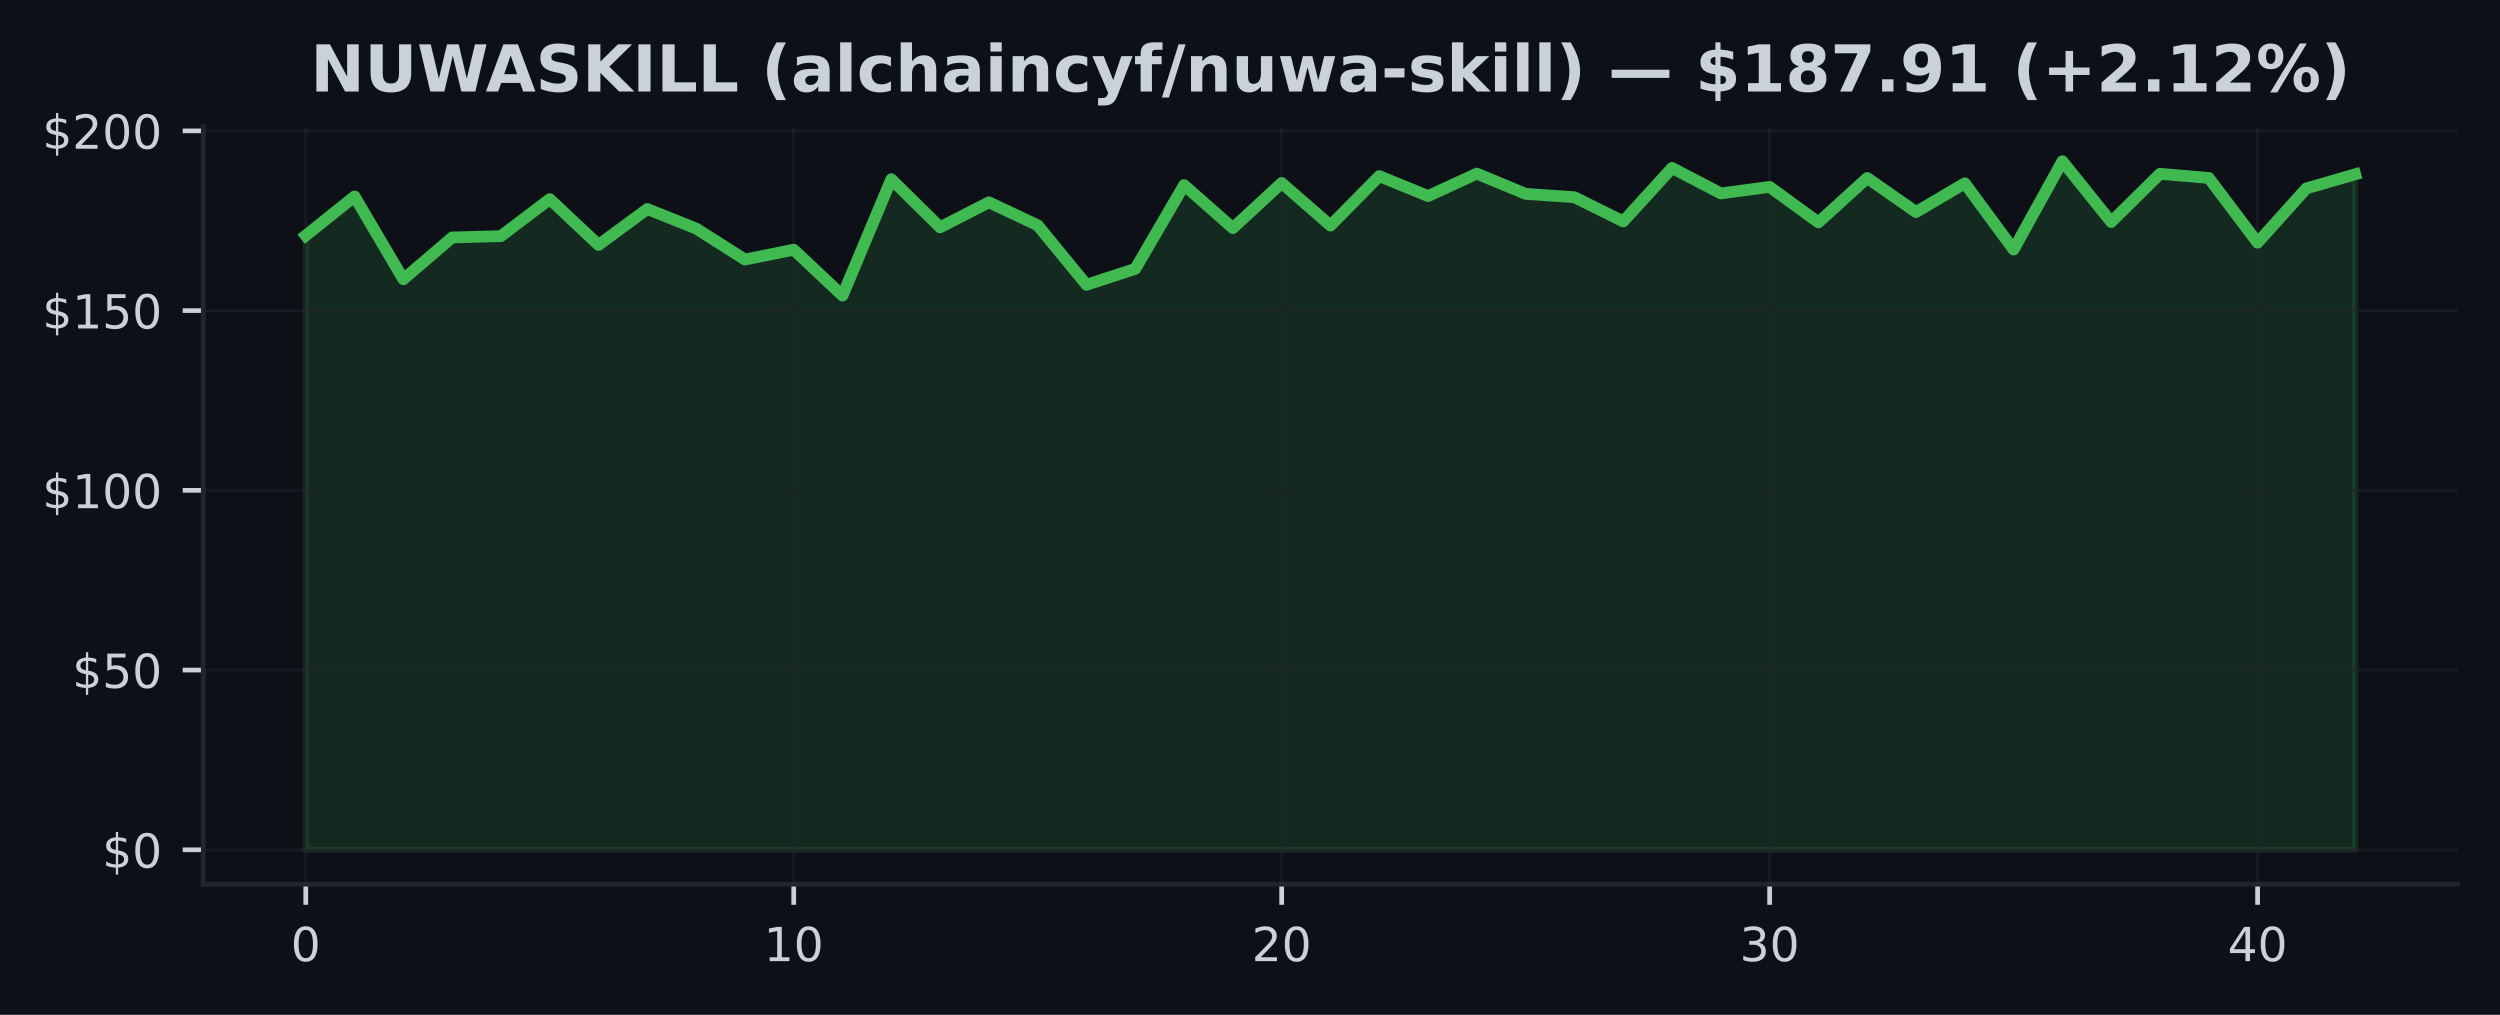
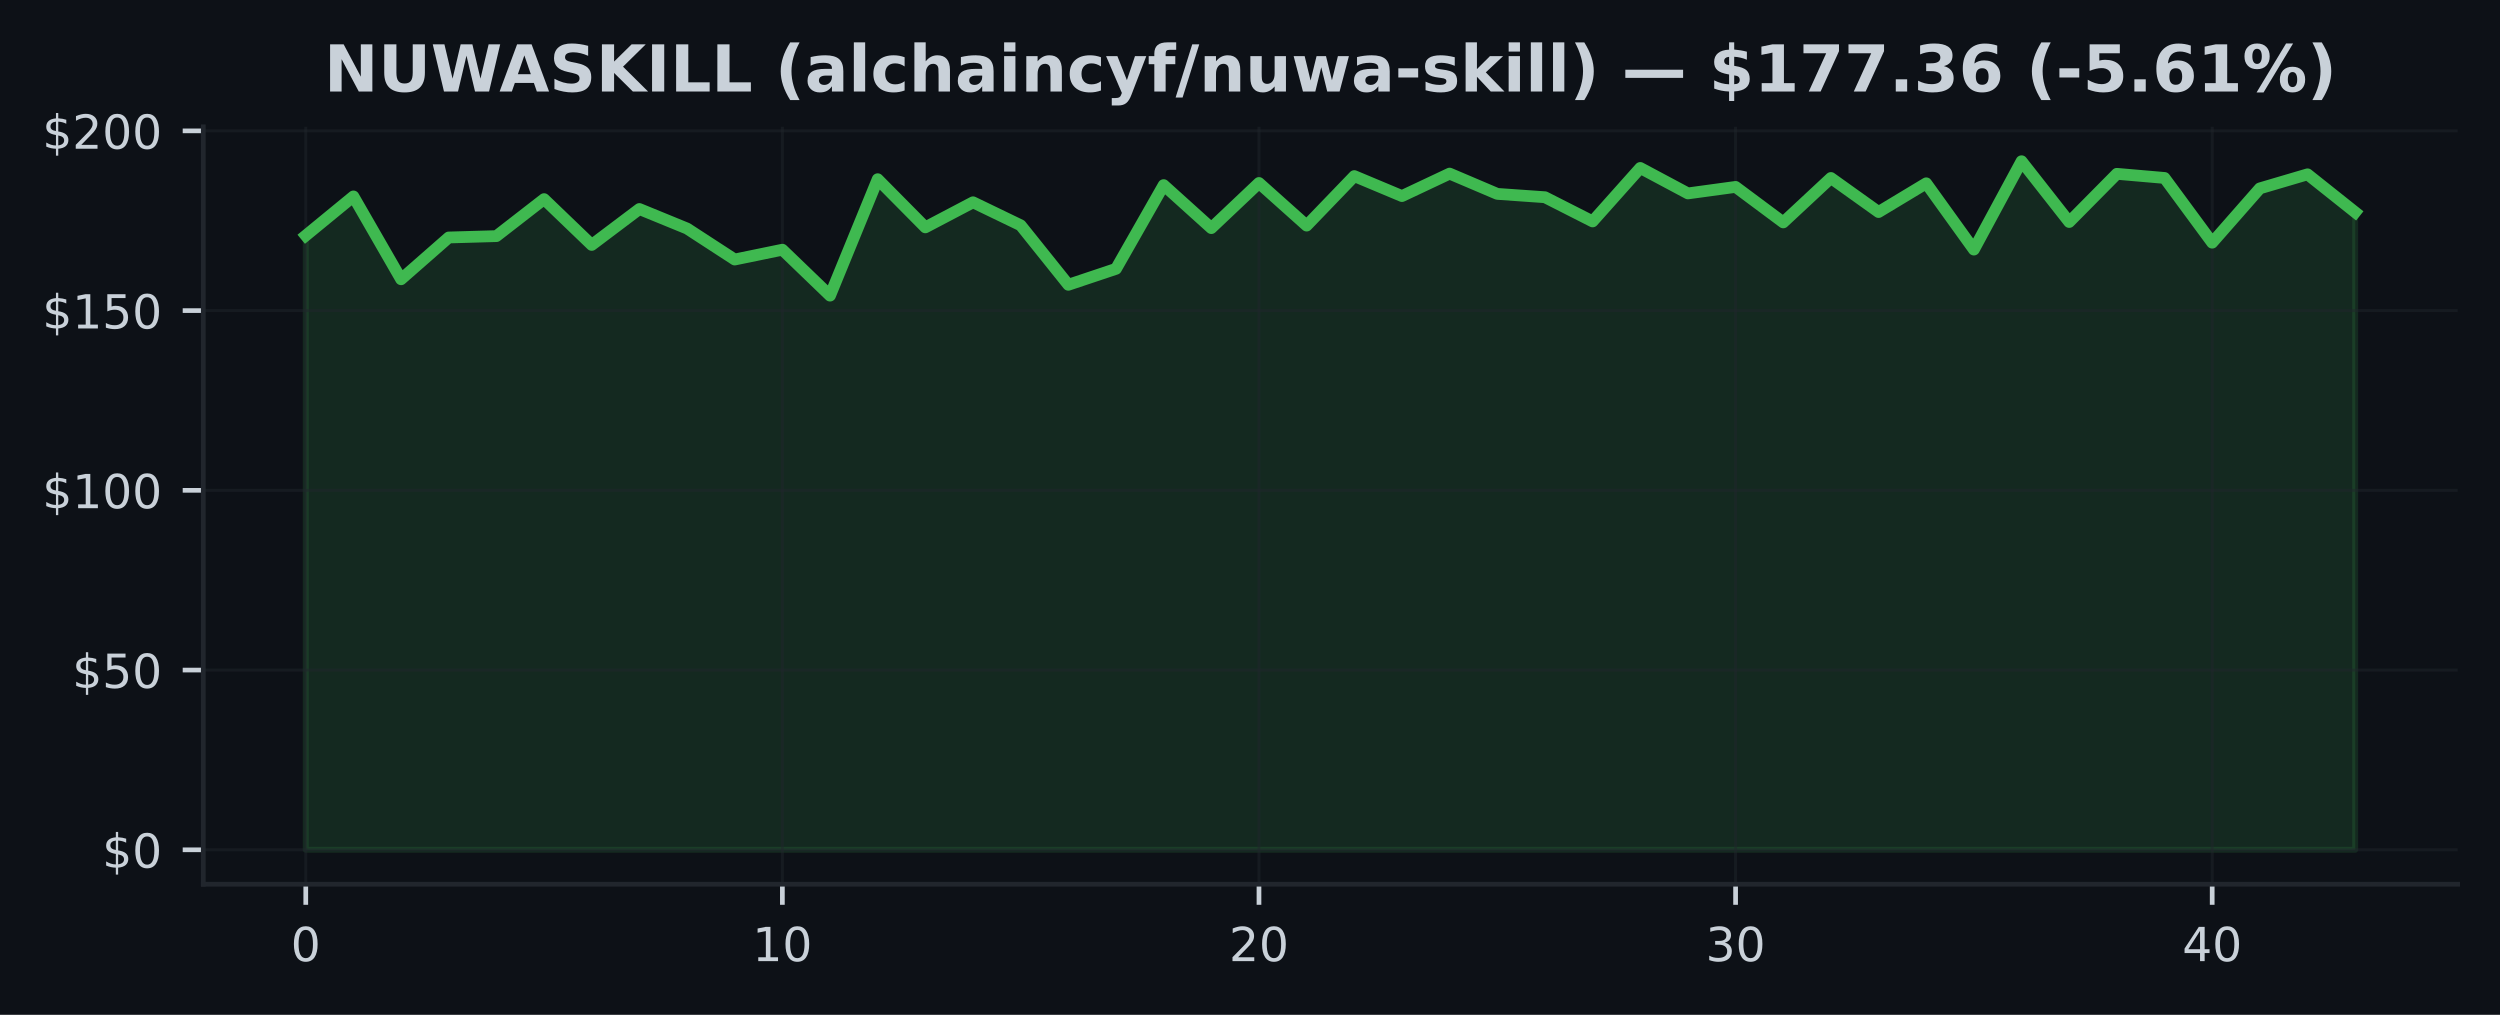
<svg xmlns="http://www.w3.org/2000/svg" xmlns:xlink="http://www.w3.org/1999/xlink" width="425pt" height="172.518pt" viewBox="0 0 425 172.518" version="1.1">
  <defs>
    <style type="text/css">*{stroke-linejoin: round; stroke-linecap: butt}</style>
  </defs>
  <g id="figure_1">
    <g id="patch_1">
      <path d="M 0 172.518  L 425 172.518  L 425 0  L 0 0  z " style="fill: #0d1117" />
    </g>
    <g id="axes_1">
      <g id="patch_2">
        <path d="M 34.56 150.318  L 417.8 150.318  L 417.8 21.558  L 34.56 21.558  z " style="fill: #0d1117" />
      </g>
      <g id="FillBetweenPolyCollection_1">
        <defs>
-           <path id="m8543fcd9c2" d="M 51.98 -28.053  L 51.98 -132.476  L 60.275 -139.125  L 68.57 -125.045  L 76.866 -132.146  L 85.161 -132.378  L 93.456 -138.666  L 101.751 -130.881  L 110.047 -136.986  L 118.342 -133.668  L 126.637 -128.4  L 134.932 -130.068  L 143.228 -122.265  L 151.523 -142.052  L 159.818 -133.869  L 168.113 -138.129  L 176.409 -134.218  L 184.704 -124.104  L 192.999 -126.817  L 201.294 -141.05  L 209.59 -133.741  L 217.885 -141.41  L 226.18 -134.169  L 234.475 -142.583  L 242.77 -139.186  L 251.066 -143.005  L 259.361 -139.559  L 267.656 -138.99  L 275.951 -134.878  L 284.247 -143.965  L 292.542 -139.638  L 300.837 -140.744  L 309.132 -134.713  L 317.428 -142.26  L 325.723 -136.473  L 334.018 -141.355  L 342.313 -130.093  L 350.609 -145.107  L 358.904 -134.78  L 367.199 -142.968  L 375.494 -142.266  L 383.79 -131.266  L 392.085 -140.494  L 400.38 -142.883  L 400.38 -28.053  L 400.38 -28.053  L 392.085 -28.053  L 383.79 -28.053  L 375.494 -28.053  L 367.199 -28.053  L 358.904 -28.053  L 350.609 -28.053  L 342.313 -28.053  L 334.018 -28.053  L 325.723 -28.053  L 317.428 -28.053  L 309.132 -28.053  L 300.837 -28.053  L 292.542 -28.053  L 284.247 -28.053  L 275.951 -28.053  L 267.656 -28.053  L 259.361 -28.053  L 251.066 -28.053  L 242.77 -28.053  L 234.475 -28.053  L 226.18 -28.053  L 217.885 -28.053  L 209.59 -28.053  L 201.294 -28.053  L 192.999 -28.053  L 184.704 -28.053  L 176.409 -28.053  L 168.113 -28.053  L 159.818 -28.053  L 151.523 -28.053  L 143.228 -28.053  L 134.932 -28.053  L 126.637 -28.053  L 118.342 -28.053  L 110.047 -28.053  L 101.751 -28.053  L 93.456 -28.053  L 85.161 -28.053  L 76.866 -28.053  L 68.57 -28.053  L 60.275 -28.053  L 51.98 -28.053  z " style="stroke: #3fb950; stroke-opacity: 0.15" />
+           <path id="m20dd3bb93b" d="M 51.98 -28.053  L 51.98 -132.476  L 60.082 -139.125  L 68.185 -125.045  L 76.287 -132.146  L 84.389 -132.378  L 92.492 -138.666  L 100.594 -130.881  L 108.696 -136.986  L 116.799 -133.668  L 124.901 -128.4  L 133.003 -130.068  L 141.106 -122.265  L 149.208 -142.052  L 157.31 -133.869  L 165.413 -138.129  L 173.515 -134.218  L 181.617 -124.104  L 189.72 -126.817  L 197.822 -141.05  L 205.924 -133.741  L 214.027 -141.41  L 222.129 -134.169  L 230.231 -142.583  L 238.333 -139.186  L 246.436 -143.005  L 254.538 -139.559  L 262.64 -138.99  L 270.743 -134.878  L 278.845 -143.965  L 286.947 -139.638  L 295.05 -140.744  L 303.152 -134.713  L 311.254 -142.26  L 319.357 -136.473  L 327.459 -141.355  L 335.561 -130.093  L 343.664 -145.107  L 351.766 -134.78  L 359.868 -142.968  L 367.971 -142.266  L 376.073 -131.266  L 384.175 -140.494  L 392.278 -142.883  L 400.38 -136.436  L 400.38 -28.053  L 400.38 -28.053  L 392.278 -28.053  L 384.175 -28.053  L 376.073 -28.053  L 367.971 -28.053  L 359.868 -28.053  L 351.766 -28.053  L 343.664 -28.053  L 335.561 -28.053  L 327.459 -28.053  L 319.357 -28.053  L 311.254 -28.053  L 303.152 -28.053  L 295.05 -28.053  L 286.947 -28.053  L 278.845 -28.053  L 270.743 -28.053  L 262.64 -28.053  L 254.538 -28.053  L 246.436 -28.053  L 238.333 -28.053  L 230.231 -28.053  L 222.129 -28.053  L 214.027 -28.053  L 205.924 -28.053  L 197.822 -28.053  L 189.72 -28.053  L 181.617 -28.053  L 173.515 -28.053  L 165.413 -28.053  L 157.31 -28.053  L 149.208 -28.053  L 141.106 -28.053  L 133.003 -28.053  L 124.901 -28.053  L 116.799 -28.053  L 108.696 -28.053  L 100.594 -28.053  L 92.492 -28.053  L 84.389 -28.053  L 76.287 -28.053  L 68.185 -28.053  L 60.082 -28.053  L 51.98 -28.053  z " style="stroke: #3fb950; stroke-opacity: 0.15" />
        </defs>
-         <g clip-path="url(#p8d3e8d9db5)">
-           <use xlink:href="#m8543fcd9c2" x="0" y="172.518" style="fill: #3fb950; fill-opacity: 0.15; stroke: #3fb950; stroke-opacity: 0.15" />
+         <g clip-path="url(#pcf03f8e7c1)">
+           <use xlink:href="#m20dd3bb93b" x="0" y="172.518" style="fill: #3fb950; fill-opacity: 0.15; stroke: #3fb950; stroke-opacity: 0.15" />
        </g>
      </g>
      <g id="matplotlib.axis_1">
        <g id="xtick_1">
          <g id="line2d_1">
-             <path d="M 51.98 150.318  L 51.98 21.558  " clip-path="url(#p8d3e8d9db5)" style="fill: none; stroke: #21262d; stroke-opacity: 0.5; stroke-width: 0.5; stroke-linecap: square" />
+             <path d="M 51.98 150.318  L 51.98 21.558  " clip-path="url(#pcf03f8e7c1)" style="fill: none; stroke: #21262d; stroke-opacity: 0.5; stroke-width: 0.5; stroke-linecap: square" />
          </g>
          <g id="line2d_2">
            <defs>
-               <path id="m1be63cc61b" d="M 0 0  L 0 3.5  " style="stroke: #c9d1d9; stroke-width: 0.8" />
+               <path id="m5104d973ba" d="M 0 0  L 0 3.5  " style="stroke: #c9d1d9; stroke-width: 0.8" />
            </defs>
            <g>
-               <use xlink:href="#m1be63cc61b" x="51.98" y="150.318" style="fill: #c9d1d9; stroke: #c9d1d9; stroke-width: 0.8" />
+               <use xlink:href="#m5104d973ba" x="51.98" y="150.318" style="fill: #c9d1d9; stroke: #c9d1d9; stroke-width: 0.8" />
            </g>
          </g>
          <g id="text_1">
            <g style="fill: #c9d1d9" transform="translate(49.435 163.3964) scale(0.08 -0.08)">
              <defs>
                <path id="DejaVuSans-13" d="M 2034 4250  Q 1547 4250 1301 3770  Q 1056 3291 1056 2328  Q 1056 1369 1301 889  Q 1547 409 2034 409  Q 2525 409 2770 889  Q 3016 1369 3016 2328  Q 3016 3291 2770 3770  Q 2525 4250 2034 4250  z M 2034 4750  Q 2819 4750 3233 4129  Q 3647 3509 3647 2328  Q 3647 1150 3233 529  Q 2819 -91 2034 -91  Q 1250 -91 836 529  Q 422 1150 422 2328  Q 422 3509 836 4129  Q 1250 4750 2034 4750  z " transform="scale(0.015625)" />
              </defs>
              <use xlink:href="#DejaVuSans-13" />
            </g>
          </g>
        </g>
        <g id="xtick_2">
          <g id="line2d_3">
-             <path d="M 134.932 150.318  L 134.932 21.558  " clip-path="url(#p8d3e8d9db5)" style="fill: none; stroke: #21262d; stroke-opacity: 0.5; stroke-width: 0.5; stroke-linecap: square" />
+             <path d="M 133.003 150.318  L 133.003 21.558  " clip-path="url(#pcf03f8e7c1)" style="fill: none; stroke: #21262d; stroke-opacity: 0.5; stroke-width: 0.5; stroke-linecap: square" />
          </g>
          <g id="line2d_4">
            <g>
-               <use xlink:href="#m1be63cc61b" x="134.932" y="150.318" style="fill: #c9d1d9; stroke: #c9d1d9; stroke-width: 0.8" />
+               <use xlink:href="#m5104d973ba" x="133.003" y="150.318" style="fill: #c9d1d9; stroke: #c9d1d9; stroke-width: 0.8" />
            </g>
          </g>
          <g id="text_2">
-             <g style="fill: #c9d1d9" transform="translate(129.8424 163.3964) scale(0.08 -0.08)">
+             <g style="fill: #c9d1d9" transform="translate(127.9133 163.3964) scale(0.08 -0.08)">
              <defs>
                <path id="DejaVuSans-14" d="M 794 531  L 1825 531  L 1825 4091  L 703 3866  L 703 4441  L 1819 4666  L 2450 4666  L 2450 531  L 3481 531  L 3481 0  L 794 0  L 794 531  z " transform="scale(0.015625)" />
              </defs>
              <use xlink:href="#DejaVuSans-14" />
              <use xlink:href="#DejaVuSans-13" transform="translate(63.625 0)" />
            </g>
          </g>
        </g>
        <g id="xtick_3">
          <g id="line2d_5">
-             <path d="M 217.885 150.318  L 217.885 21.558  " clip-path="url(#p8d3e8d9db5)" style="fill: none; stroke: #21262d; stroke-opacity: 0.5; stroke-width: 0.5; stroke-linecap: square" />
+             <path d="M 214.027 150.318  L 214.027 21.558  " clip-path="url(#pcf03f8e7c1)" style="fill: none; stroke: #21262d; stroke-opacity: 0.5; stroke-width: 0.5; stroke-linecap: square" />
          </g>
          <g id="line2d_6">
            <g>
-               <use xlink:href="#m1be63cc61b" x="217.885" y="150.318" style="fill: #c9d1d9; stroke: #c9d1d9; stroke-width: 0.8" />
+               <use xlink:href="#m5104d973ba" x="214.027" y="150.318" style="fill: #c9d1d9; stroke: #c9d1d9; stroke-width: 0.8" />
            </g>
          </g>
          <g id="text_3">
-             <g style="fill: #c9d1d9" transform="translate(212.7948 163.3964) scale(0.08 -0.08)">
+             <g style="fill: #c9d1d9" transform="translate(208.9365 163.3964) scale(0.08 -0.08)">
              <defs>
                <path id="DejaVuSans-15" d="M 1228 531  L 3431 531  L 3431 0  L 469 0  L 469 531  Q 828 903 1448 1529  Q 2069 2156 2228 2338  Q 2531 2678 2651 2914  Q 2772 3150 2772 3378  Q 2772 3750 2511 3984  Q 2250 4219 1831 4219  Q 1534 4219 1204 4116  Q 875 4013 500 3803  L 500 4441  Q 881 4594 1212 4672  Q 1544 4750 1819 4750  Q 2544 4750 2975 4387  Q 3406 4025 3406 3419  Q 3406 3131 3298 2873  Q 3191 2616 2906 2266  Q 2828 2175 2409 1742  Q 1991 1309 1228 531  z " transform="scale(0.015625)" />
              </defs>
              <use xlink:href="#DejaVuSans-15" />
              <use xlink:href="#DejaVuSans-13" transform="translate(63.625 0)" />
            </g>
          </g>
        </g>
        <g id="xtick_4">
          <g id="line2d_7">
-             <path d="M 300.837 150.318  L 300.837 21.558  " clip-path="url(#p8d3e8d9db5)" style="fill: none; stroke: #21262d; stroke-opacity: 0.5; stroke-width: 0.5; stroke-linecap: square" />
+             <path d="M 295.05 150.318  L 295.05 21.558  " clip-path="url(#pcf03f8e7c1)" style="fill: none; stroke: #21262d; stroke-opacity: 0.5; stroke-width: 0.5; stroke-linecap: square" />
          </g>
          <g id="line2d_8">
            <g>
-               <use xlink:href="#m1be63cc61b" x="300.837" y="150.318" style="fill: #c9d1d9; stroke: #c9d1d9; stroke-width: 0.8" />
+               <use xlink:href="#m5104d973ba" x="295.05" y="150.318" style="fill: #c9d1d9; stroke: #c9d1d9; stroke-width: 0.8" />
            </g>
          </g>
          <g id="text_4">
-             <g style="fill: #c9d1d9" transform="translate(295.7471 163.3964) scale(0.08 -0.08)">
+             <g style="fill: #c9d1d9" transform="translate(289.9598 163.3964) scale(0.08 -0.08)">
              <defs>
                <path id="DejaVuSans-16" d="M 2597 2516  Q 3050 2419 3304 2112  Q 3559 1806 3559 1356  Q 3559 666 3084 287  Q 2609 -91 1734 -91  Q 1441 -91 1130 -33  Q 819 25 488 141  L 488 750  Q 750 597 1062 519  Q 1375 441 1716 441  Q 2309 441 2620 675  Q 2931 909 2931 1356  Q 2931 1769 2642 2001  Q 2353 2234 1838 2234  L 1294 2234  L 1294 2753  L 1863 2753  Q 2328 2753 2575 2939  Q 2822 3125 2822 3475  Q 2822 3834 2567 4026  Q 2313 4219 1838 4219  Q 1578 4219 1281 4162  Q 984 4106 628 3988  L 628 4550  Q 988 4650 1302 4700  Q 1616 4750 1894 4750  Q 2613 4750 3031 4423  Q 3450 4097 3450 3541  Q 3450 3153 3228 2886  Q 3006 2619 2597 2516  z " transform="scale(0.015625)" />
              </defs>
              <use xlink:href="#DejaVuSans-16" />
              <use xlink:href="#DejaVuSans-13" transform="translate(63.625 0)" />
            </g>
          </g>
        </g>
        <g id="xtick_5">
          <g id="line2d_9">
-             <path d="M 383.79 150.318  L 383.79 21.558  " clip-path="url(#p8d3e8d9db5)" style="fill: none; stroke: #21262d; stroke-opacity: 0.5; stroke-width: 0.5; stroke-linecap: square" />
+             <path d="M 376.073 150.318  L 376.073 21.558  " clip-path="url(#pcf03f8e7c1)" style="fill: none; stroke: #21262d; stroke-opacity: 0.5; stroke-width: 0.5; stroke-linecap: square" />
          </g>
          <g id="line2d_10">
            <g>
-               <use xlink:href="#m1be63cc61b" x="383.79" y="150.318" style="fill: #c9d1d9; stroke: #c9d1d9; stroke-width: 0.8" />
+               <use xlink:href="#m5104d973ba" x="376.073" y="150.318" style="fill: #c9d1d9; stroke: #c9d1d9; stroke-width: 0.8" />
            </g>
          </g>
          <g id="text_5">
-             <g style="fill: #c9d1d9" transform="translate(378.6995 163.3964) scale(0.08 -0.08)">
+             <g style="fill: #c9d1d9" transform="translate(370.983 163.3964) scale(0.08 -0.08)">
              <defs>
                <path id="DejaVuSans-17" d="M 2419 4116  L 825 1625  L 2419 1625  L 2419 4116  z M 2253 4666  L 3047 4666  L 3047 1625  L 3713 1625  L 3713 1100  L 3047 1100  L 3047 0  L 2419 0  L 2419 1100  L 313 1100  L 313 1709  L 2253 4666  z " transform="scale(0.015625)" />
              </defs>
              <use xlink:href="#DejaVuSans-17" />
              <use xlink:href="#DejaVuSans-13" transform="translate(63.625 0)" />
            </g>
          </g>
        </g>
      </g>
      <g id="matplotlib.axis_2">
        <g id="ytick_1">
          <g id="line2d_11">
-             <path d="M 34.56 144.466  L 417.8 144.466  " clip-path="url(#p8d3e8d9db5)" style="fill: none; stroke: #21262d; stroke-opacity: 0.5; stroke-width: 0.5; stroke-linecap: square" />
+             <path d="M 34.56 144.466  L 417.8 144.466  " clip-path="url(#pcf03f8e7c1)" style="fill: none; stroke: #21262d; stroke-opacity: 0.5; stroke-width: 0.5; stroke-linecap: square" />
          </g>
          <g id="line2d_12">
            <defs>
-               <path id="me275bf2f33" d="M 0 0  L -3.5 0  " style="stroke: #c9d1d9; stroke-width: 0.8" />
+               <path id="m10c2077fd3" d="M 0 0  L -3.5 0  " style="stroke: #c9d1d9; stroke-width: 0.8" />
            </defs>
            <g>
-               <use xlink:href="#me275bf2f33" x="34.56" y="144.466" style="fill: #c9d1d9; stroke: #c9d1d9; stroke-width: 0.8" />
+               <use xlink:href="#m10c2077fd3" x="34.56" y="144.466" style="fill: #c9d1d9; stroke: #c9d1d9; stroke-width: 0.8" />
            </g>
          </g>
          <g id="text_6">
            <g style="fill: #c9d1d9" transform="translate(17.38 147.5049) scale(0.08 -0.08)">
              <defs>
                <path id="DejaVuSans-7" d="M 2163 -941  L 1850 -941  L 1847 0  Q 1519 6 1191 76  Q 863 147 531 288  L 531 850  Q 850 650 1176 548  Q 1503 447 1850 444  L 1850 1869  Q 1159 1981 845 2250  Q 531 2519 531 2988  Q 531 3497 872 3790  Q 1213 4084 1850 4128  L 1850 4863  L 2163 4863  L 2163 4138  Q 2453 4125 2725 4076  Q 2997 4028 3256 3944  L 3256 3397  Q 2997 3528 2723 3600  Q 2450 3672 2163 3684  L 2163 2350  Q 2872 2241 3206 1959  Q 3541 1678 3541 1191  Q 3541 663 3186 358  Q 2831 53 2163 6  L 2163 -941  z M 1850 2406  L 1850 3688  Q 1488 3647 1297 3481  Q 1106 3316 1106 3041  Q 1106 2772 1282 2622  Q 1459 2472 1850 2406  z M 2163 1806  L 2163 453  Q 2559 506 2761 678  Q 2963 850 2963 1131  Q 2963 1406 2770 1568  Q 2578 1731 2163 1806  z " transform="scale(0.015625)" />
              </defs>
              <use xlink:href="#DejaVuSans-7" />
              <use xlink:href="#DejaVuSans-13" transform="translate(63.625 0)" />
            </g>
          </g>
        </g>
        <g id="ytick_2">
          <g id="line2d_13">
-             <path d="M 34.56 113.911  L 417.8 113.911  " clip-path="url(#p8d3e8d9db5)" style="fill: none; stroke: #21262d; stroke-opacity: 0.5; stroke-width: 0.5; stroke-linecap: square" />
+             <path d="M 34.56 113.911  L 417.8 113.911  " clip-path="url(#pcf03f8e7c1)" style="fill: none; stroke: #21262d; stroke-opacity: 0.5; stroke-width: 0.5; stroke-linecap: square" />
          </g>
          <g id="line2d_14">
            <g>
-               <use xlink:href="#me275bf2f33" x="34.56" y="113.911" style="fill: #c9d1d9; stroke: #c9d1d9; stroke-width: 0.8" />
+               <use xlink:href="#m10c2077fd3" x="34.56" y="113.911" style="fill: #c9d1d9; stroke: #c9d1d9; stroke-width: 0.8" />
            </g>
          </g>
          <g id="text_7">
            <g style="fill: #c9d1d9" transform="translate(12.29 116.9504) scale(0.08 -0.08)">
              <defs>
                <path id="DejaVuSans-18" d="M 691 4666  L 3169 4666  L 3169 4134  L 1269 4134  L 1269 2991  Q 1406 3038 1543 3061  Q 1681 3084 1819 3084  Q 2600 3084 3056 2656  Q 3513 2228 3513 1497  Q 3513 744 3044 326  Q 2575 -91 1722 -91  Q 1428 -91 1123 -41  Q 819 9 494 109  L 494 744  Q 775 591 1075 516  Q 1375 441 1709 441  Q 2250 441 2565 725  Q 2881 1009 2881 1497  Q 2881 1984 2565 2268  Q 2250 2553 1709 2553  Q 1456 2553 1204 2497  Q 953 2441 691 2322  L 691 4666  z " transform="scale(0.015625)" />
              </defs>
              <use xlink:href="#DejaVuSans-7" />
              <use xlink:href="#DejaVuSans-18" transform="translate(63.625 0)" />
              <use xlink:href="#DejaVuSans-13" transform="translate(127.25 0)" />
            </g>
          </g>
        </g>
        <g id="ytick_3">
          <g id="line2d_15">
-             <path d="M 34.56 83.356  L 417.8 83.356  " clip-path="url(#p8d3e8d9db5)" style="fill: none; stroke: #21262d; stroke-opacity: 0.5; stroke-width: 0.5; stroke-linecap: square" />
+             <path d="M 34.56 83.356  L 417.8 83.356  " clip-path="url(#pcf03f8e7c1)" style="fill: none; stroke: #21262d; stroke-opacity: 0.5; stroke-width: 0.5; stroke-linecap: square" />
          </g>
          <g id="line2d_16">
            <g>
-               <use xlink:href="#me275bf2f33" x="34.56" y="83.356" style="fill: #c9d1d9; stroke: #c9d1d9; stroke-width: 0.8" />
+               <use xlink:href="#m10c2077fd3" x="34.56" y="83.356" style="fill: #c9d1d9; stroke: #c9d1d9; stroke-width: 0.8" />
            </g>
          </g>
          <g id="text_8">
            <g style="fill: #c9d1d9" transform="translate(7.2 86.3958) scale(0.08 -0.08)">
              <use xlink:href="#DejaVuSans-7" />
              <use xlink:href="#DejaVuSans-14" transform="translate(63.625 0)" />
              <use xlink:href="#DejaVuSans-13" transform="translate(127.25 0)" />
              <use xlink:href="#DejaVuSans-13" transform="translate(190.875 0)" />
            </g>
          </g>
        </g>
        <g id="ytick_4">
          <g id="line2d_17">
-             <path d="M 34.56 52.802  L 417.8 52.802  " clip-path="url(#p8d3e8d9db5)" style="fill: none; stroke: #21262d; stroke-opacity: 0.5; stroke-width: 0.5; stroke-linecap: square" />
+             <path d="M 34.56 52.802  L 417.8 52.802  " clip-path="url(#pcf03f8e7c1)" style="fill: none; stroke: #21262d; stroke-opacity: 0.5; stroke-width: 0.5; stroke-linecap: square" />
          </g>
          <g id="line2d_18">
            <g>
-               <use xlink:href="#me275bf2f33" x="34.56" y="52.802" style="fill: #c9d1d9; stroke: #c9d1d9; stroke-width: 0.8" />
+               <use xlink:href="#m10c2077fd3" x="34.56" y="52.802" style="fill: #c9d1d9; stroke: #c9d1d9; stroke-width: 0.8" />
            </g>
          </g>
          <g id="text_9">
            <g style="fill: #c9d1d9" transform="translate(7.2 55.84123) scale(0.08 -0.08)">
              <use xlink:href="#DejaVuSans-7" />
              <use xlink:href="#DejaVuSans-14" transform="translate(63.625 0)" />
              <use xlink:href="#DejaVuSans-18" transform="translate(127.25 0)" />
              <use xlink:href="#DejaVuSans-13" transform="translate(190.875 0)" />
            </g>
          </g>
        </g>
        <g id="ytick_5">
          <g id="line2d_19">
-             <path d="M 34.56 22.247  L 417.8 22.247  " clip-path="url(#p8d3e8d9db5)" style="fill: none; stroke: #21262d; stroke-opacity: 0.5; stroke-width: 0.5; stroke-linecap: square" />
+             <path d="M 34.56 22.247  L 417.8 22.247  " clip-path="url(#pcf03f8e7c1)" style="fill: none; stroke: #21262d; stroke-opacity: 0.5; stroke-width: 0.5; stroke-linecap: square" />
          </g>
          <g id="line2d_20">
            <g>
-               <use xlink:href="#me275bf2f33" x="34.56" y="22.247" style="fill: #c9d1d9; stroke: #c9d1d9; stroke-width: 0.8" />
+               <use xlink:href="#m10c2077fd3" x="34.56" y="22.247" style="fill: #c9d1d9; stroke: #c9d1d9; stroke-width: 0.8" />
            </g>
          </g>
          <g id="text_10">
            <g style="fill: #c9d1d9" transform="translate(7.2 25.28666) scale(0.08 -0.08)">
              <use xlink:href="#DejaVuSans-7" />
              <use xlink:href="#DejaVuSans-15" transform="translate(63.625 0)" />
              <use xlink:href="#DejaVuSans-13" transform="translate(127.25 0)" />
              <use xlink:href="#DejaVuSans-13" transform="translate(190.875 0)" />
            </g>
          </g>
        </g>
      </g>
      <g id="line2d_21">
-         <path d="M 51.98 40.042  L 60.275 33.394  L 68.57 47.473  L 76.866 40.372  L 85.161 40.14  L 93.456 33.852  L 101.751 41.637  L 110.047 35.532  L 118.342 38.851  L 126.637 44.118  L 134.932 42.45  L 143.228 50.254  L 151.523 30.466  L 159.818 38.649  L 168.113 34.39  L 176.409 38.301  L 184.704 48.414  L 192.999 45.701  L 201.294 31.469  L 209.59 38.777  L 217.885 31.108  L 226.18 38.35  L 234.475 29.935  L 242.77 33.332  L 251.066 29.513  L 259.361 32.96  L 267.656 33.528  L 275.951 37.641  L 284.247 28.554  L 292.542 32.88  L 300.837 31.774  L 309.132 37.806  L 317.428 30.259  L 325.723 36.046  L 334.018 31.163  L 342.313 42.426  L 350.609 27.411  L 358.904 37.738  L 367.199 29.55  L 375.494 30.253  L 383.79 41.252  L 392.085 32.025  L 400.38 29.635  " clip-path="url(#p8d3e8d9db5)" style="fill: none; stroke: #3fb950; stroke-width: 2; stroke-linecap: square" />
+         <path d="M 51.98 40.042  L 60.082 33.394  L 68.185 47.473  L 76.287 40.372  L 84.389 40.14  L 92.492 33.852  L 100.594 41.637  L 108.696 35.532  L 116.799 38.851  L 124.901 44.118  L 133.003 42.45  L 141.106 50.254  L 149.208 30.466  L 157.31 38.649  L 165.413 34.39  L 173.515 38.301  L 181.617 48.414  L 189.72 45.701  L 197.822 31.469  L 205.924 38.777  L 214.027 31.108  L 222.129 38.35  L 230.231 29.935  L 238.333 33.332  L 246.436 29.513  L 254.538 32.96  L 262.64 33.528  L 270.743 37.641  L 278.845 28.554  L 286.947 32.88  L 295.05 31.774  L 303.152 37.806  L 311.254 30.259  L 319.357 36.046  L 327.459 31.163  L 335.561 42.426  L 343.664 27.411  L 351.766 37.738  L 359.868 29.55  L 367.971 30.253  L 376.073 41.252  L 384.175 32.025  L 392.278 29.635  L 400.38 36.082  " clip-path="url(#pcf03f8e7c1)" style="fill: none; stroke: #3fb950; stroke-width: 2; stroke-linecap: square" />
      </g>
      <g id="patch_3">
        <path d="M 34.56 150.318  L 34.56 21.558  " style="fill: none; stroke: #21262d; stroke-width: 0.8; stroke-linejoin: miter; stroke-linecap: square" />
      </g>
      <g id="patch_4">
        <path d="M 34.56 150.318  L 417.8 150.318  " style="fill: none; stroke: #21262d; stroke-width: 0.8; stroke-linejoin: miter; stroke-linecap: square" />
      </g>
      <g id="text_11">
-         <g style="fill: #c9d1d9" transform="translate(52.77789 15.55828) scale(0.11 -0.11)">
+         <g style="fill: #c9d1d9" transform="translate(55.10422 15.55828) scale(0.11 -0.11)">
          <defs>
            <path id="DejaVuSans-Bold-31" d="M 588 4666  L 1931 4666  L 3628 1466  L 3628 4666  L 4769 4666  L 4769 0  L 3425 0  L 1728 3200  L 1728 0  L 588 0  L 588 4666  z " transform="scale(0.015625)" />
            <path id="DejaVuSans-Bold-38" d="M 588 4666  L 1791 4666  L 1791 1869  Q 1791 1291 1980 1042  Q 2169 794 2597 794  Q 3028 794 3217 1042  Q 3406 1291 3406 1869  L 3406 4666  L 4609 4666  L 4609 1869  Q 4609 878 4112 393  Q 3616 -91 2597 -91  Q 1581 -91 1084 393  Q 588 878 588 1869  L 588 4666  z " transform="scale(0.015625)" />
            <path id="DejaVuSans-Bold-3a" d="M 191 4666  L 1344 4666  L 2150 1275  L 2950 4666  L 4109 4666  L 4909 1275  L 5716 4666  L 6859 4666  L 5759 0  L 4372 0  L 3525 3547  L 2688 0  L 1300 0  L 191 4666  z " transform="scale(0.015625)" />
            <path id="DejaVuSans-Bold-24" d="M 3419 850  L 1538 850  L 1241 0  L 31 0  L 1759 4666  L 3194 4666  L 4922 0  L 3713 0  L 3419 850  z M 1838 1716  L 3116 1716  L 2478 3572  L 1838 1716  z " transform="scale(0.015625)" />
            <path id="DejaVuSans-Bold-36" d="M 3834 4519  L 3834 3531  Q 3450 3703 3084 3790  Q 2719 3878 2394 3878  Q 1963 3878 1756 3759  Q 1550 3641 1550 3391  Q 1550 3203 1689 3098  Q 1828 2994 2194 2919  L 2706 2816  Q 3484 2659 3812 2340  Q 4141 2022 4141 1434  Q 4141 663 3683 286  Q 3225 -91 2284 -91  Q 1841 -91 1394 -6  Q 947 78 500 244  L 500 1259  Q 947 1022 1364 901  Q 1781 781 2169 781  Q 2563 781 2772 912  Q 2981 1044 2981 1288  Q 2981 1506 2839 1625  Q 2697 1744 2272 1838  L 1806 1941  Q 1106 2091 782 2419  Q 459 2747 459 3303  Q 459 4000 909 4375  Q 1359 4750 2203 4750  Q 2588 4750 2994 4692  Q 3400 4634 3834 4519  z " transform="scale(0.015625)" />
            <path id="DejaVuSans-Bold-2e" d="M 588 4666  L 1791 4666  L 1791 2963  L 3525 4666  L 4922 4666  L 2675 2456  L 5153 0  L 3647 0  L 1791 1838  L 1791 0  L 588 0  L 588 4666  z " transform="scale(0.015625)" />
            <path id="DejaVuSans-Bold-2c" d="M 588 4666  L 1791 4666  L 1791 0  L 588 0  L 588 4666  z " transform="scale(0.015625)" />
            <path id="DejaVuSans-Bold-2f" d="M 588 4666  L 1791 4666  L 1791 909  L 3903 909  L 3903 0  L 588 0  L 588 4666  z " transform="scale(0.015625)" />
            <path id="DejaVuSans-Bold-3" transform="scale(0.015625)" />
            <path id="DejaVuSans-Bold-b" d="M 2413 -844  L 1484 -844  Q 1006 -72 778 623  Q 550 1319 550 2003  Q 550 2688 779 3389  Q 1009 4091 1484 4856  L 2413 4856  Q 2013 4116 1813 3408  Q 1613 2700 1613 2009  Q 1613 1319 1811 609  Q 2009 -100 2413 -844  z " transform="scale(0.015625)" />
            <path id="DejaVuSans-Bold-44" d="M 2106 1575  Q 1756 1575 1579 1456  Q 1403 1338 1403 1106  Q 1403 894 1545 773  Q 1688 653 1941 653  Q 2256 653 2472 879  Q 2688 1106 2688 1447  L 2688 1575  L 2106 1575  z M 3816 1997  L 3816 0  L 2688 0  L 2688 519  Q 2463 200 2181 54  Q 1900 -91 1497 -91  Q 953 -91 614 226  Q 275 544 275 1050  Q 275 1666 698 1953  Q 1122 2241 2028 2241  L 2688 2241  L 2688 2328  Q 2688 2594 2478 2717  Q 2269 2841 1825 2841  Q 1466 2841 1156 2769  Q 847 2697 581 2553  L 581 3406  Q 941 3494 1303 3539  Q 1666 3584 2028 3584  Q 2975 3584 3395 3211  Q 3816 2838 3816 1997  z " transform="scale(0.015625)" />
            <path id="DejaVuSans-Bold-4f" d="M 538 4863  L 1656 4863  L 1656 0  L 538 0  L 538 4863  z " transform="scale(0.015625)" />
            <path id="DejaVuSans-Bold-46" d="M 3366 3391  L 3366 2478  Q 3138 2634 2908 2709  Q 2678 2784 2431 2784  Q 1963 2784 1702 2511  Q 1441 2238 1441 1747  Q 1441 1256 1702 982  Q 1963 709 2431 709  Q 2694 709 2930 787  Q 3166 866 3366 1019  L 3366 103  Q 3103 6 2833 -42  Q 2563 -91 2291 -91  Q 1344 -91 809 395  Q 275 881 275 1747  Q 275 2613 809 3098  Q 1344 3584 2291 3584  Q 2566 3584 2833 3536  Q 3100 3488 3366 3391  z " transform="scale(0.015625)" />
            <path id="DejaVuSans-Bold-4b" d="M 4056 2131  L 4056 0  L 2931 0  L 2931 347  L 2931 1625  Q 2931 2084 2911 2256  Q 2891 2428 2841 2509  Q 2775 2619 2662 2680  Q 2550 2741 2406 2741  Q 2056 2741 1856 2470  Q 1656 2200 1656 1722  L 1656 0  L 538 0  L 538 4863  L 1656 4863  L 1656 2988  Q 1909 3294 2193 3439  Q 2478 3584 2822 3584  Q 3428 3584 3742 3212  Q 4056 2841 4056 2131  z " transform="scale(0.015625)" />
            <path id="DejaVuSans-Bold-4c" d="M 538 3500  L 1656 3500  L 1656 0  L 538 0  L 538 3500  z M 538 4863  L 1656 4863  L 1656 3950  L 538 3950  L 538 4863  z " transform="scale(0.015625)" />
            <path id="DejaVuSans-Bold-51" d="M 4056 2131  L 4056 0  L 2931 0  L 2931 347  L 2931 1631  Q 2931 2084 2911 2256  Q 2891 2428 2841 2509  Q 2775 2619 2662 2680  Q 2550 2741 2406 2741  Q 2056 2741 1856 2470  Q 1656 2200 1656 1722  L 1656 0  L 538 0  L 538 3500  L 1656 3500  L 1656 2988  Q 1909 3294 2193 3439  Q 2478 3584 2822 3584  Q 3428 3584 3742 3212  Q 4056 2841 4056 2131  z " transform="scale(0.015625)" />
            <path id="DejaVuSans-Bold-5c" d="M 78 3500  L 1197 3500  L 2138 1125  L 2938 3500  L 4056 3500  L 2584 -331  Q 2363 -916 2067 -1148  Q 1772 -1381 1288 -1381  L 641 -1381  L 641 -647  L 991 -647  Q 1275 -647 1404 -556  Q 1534 -466 1606 -231  L 1638 -134  L 78 3500  z " transform="scale(0.015625)" />
            <path id="DejaVuSans-Bold-49" d="M 2841 4863  L 2841 4128  L 2222 4128  Q 1984 4128 1890 4042  Q 1797 3956 1797 3744  L 1797 3500  L 2753 3500  L 2753 2700  L 1797 2700  L 1797 0  L 678 0  L 678 2700  L 122 2700  L 122 3500  L 678 3500  L 678 3744  Q 678 4316 997 4589  Q 1316 4863 1984 4863  L 2841 4863  z " transform="scale(0.015625)" />
            <path id="DejaVuSans-Bold-12" d="M 1644 4666  L 2338 4666  L 691 -594  L 0 -594  L 1644 4666  z " transform="scale(0.015625)" />
            <path id="DejaVuSans-Bold-58" d="M 500 1363  L 500 3500  L 1625 3500  L 1625 3150  Q 1625 2866 1622 2436  Q 1619 2006 1619 1863  Q 1619 1441 1641 1255  Q 1663 1069 1716 984  Q 1784 875 1895 815  Q 2006 756 2150 756  Q 2500 756 2700 1025  Q 2900 1294 2900 1772  L 2900 3500  L 4019 3500  L 4019 0  L 2900 0  L 2900 506  Q 2647 200 2364 54  Q 2081 -91 1741 -91  Q 1134 -91 817 281  Q 500 653 500 1363  z " transform="scale(0.015625)" />
            <path id="DejaVuSans-Bold-5a" d="M 225 3500  L 1313 3500  L 1900 1088  L 2491 3500  L 3425 3500  L 4013 1113  L 4603 3500  L 5691 3500  L 4769 0  L 3547 0  L 2956 2406  L 2369 0  L 1147 0  L 225 3500  z " transform="scale(0.015625)" />
            <path id="DejaVuSans-Bold-10" d="M 347 2297  L 2309 2297  L 2309 1388  L 347 1388  L 347 2297  z " transform="scale(0.015625)" />
            <path id="DejaVuSans-Bold-56" d="M 3272 3391  L 3272 2541  Q 2913 2691 2578 2766  Q 2244 2841 1947 2841  Q 1628 2841 1473 2761  Q 1319 2681 1319 2516  Q 1319 2381 1436 2309  Q 1553 2238 1856 2203  L 2053 2175  Q 2913 2066 3209 1816  Q 3506 1566 3506 1031  Q 3506 472 3093 190  Q 2681 -91 1863 -91  Q 1516 -91 1145 -36  Q 775 19 384 128  L 384 978  Q 719 816 1070 734  Q 1422 653 1784 653  Q 2113 653 2278 743  Q 2444 834 2444 1013  Q 2444 1163 2330 1236  Q 2216 1309 1875 1350  L 1678 1375  Q 931 1469 631 1722  Q 331 1975 331 2491  Q 331 3047 712 3315  Q 1094 3584 1881 3584  Q 2191 3584 2531 3537  Q 2872 3491 3272 3391  z " transform="scale(0.015625)" />
            <path id="DejaVuSans-Bold-4e" d="M 538 4863  L 1656 4863  L 1656 2216  L 2944 3500  L 4244 3500  L 2534 1894  L 4378 0  L 3022 0  L 1656 1459  L 1656 0  L 538 0  L 538 4863  z " transform="scale(0.015625)" />
            <path id="DejaVuSans-Bold-c" d="M 513 -844  Q 913 -100 1113 609  Q 1313 1319 1313 2009  Q 1313 2700 1113 3408  Q 913 4116 513 4856  L 1441 4856  Q 1916 4091 2145 3389  Q 2375 2688 2375 2003  Q 2375 1319 2147 623  Q 1919 -72 1441 -844  L 513 -844  z " transform="scale(0.015625)" />
            <path id="DejaVuSans-Bold-af6" d="M 344 2156  L 6056 2156  L 6056 1350  L 344 1350  L 344 2156  z " transform="scale(0.015625)" />
            <path id="DejaVuSans-Bold-7" d="M 2484 -941  L 1978 -941  L 1975 0  Q 1584 16 1218 87  Q 853 159 506 288  L 506 1106  Q 866 922 1233 823  Q 1600 725 1978 713  L 1978 1684  L 1875 1703  Q 1128 1834 814 2115  Q 500 2397 500 2925  Q 500 3484 883 3798  Q 1266 4113 1975 4141  L 1978 4863  L 2484 4863  L 2484 4153  Q 2797 4128 3109 4075  Q 3422 4022 3738 3938  L 3738 3144  Q 3425 3275 3112 3348  Q 2800 3422 2484 3438  L 2484 2541  L 2584 2522  Q 3378 2397 3698 2105  Q 4019 1813 4019 1241  Q 4019 666 3637 358  Q 3256 50 2484 6  L 2484 -941  z M 1978 2613  L 1978 3428  Q 1756 3416 1623 3308  Q 1491 3200 1491 3034  Q 1491 2850 1612 2745  Q 1734 2641 1978 2613  z M 2484 1594  L 2484 725  Q 2756 728 2892 831  Q 3028 934 3028 1141  Q 3028 1353 2903 1458  Q 2778 1563 2484 1594  z " transform="scale(0.015625)" />
            <path id="DejaVuSans-Bold-14" d="M 750 831  L 1813 831  L 1813 3847  L 722 3622  L 722 4441  L 1806 4666  L 2950 4666  L 2950 831  L 4013 831  L 4013 0  L 750 0  L 750 831  z " transform="scale(0.015625)" />
-             <path id="DejaVuSans-Bold-1b" d="M 2228 2088  Q 1891 2088 1709 1903  Q 1528 1719 1528 1375  Q 1528 1031 1709 848  Q 1891 666 2228 666  Q 2563 666 2741 848  Q 2919 1031 2919 1375  Q 2919 1722 2741 1905  Q 2563 2088 2228 2088  z M 1350 2484  Q 925 2613 709 2878  Q 494 3144 494 3541  Q 494 4131 934 4440  Q 1375 4750 2228 4750  Q 3075 4750 3515 4442  Q 3956 4134 3956 3541  Q 3956 3144 3739 2878  Q 3522 2613 3097 2484  Q 3572 2353 3814 2058  Q 4056 1763 4056 1313  Q 4056 619 3595 264  Q 3134 -91 2228 -91  Q 1319 -91 855 264  Q 391 619 391 1313  Q 391 1763 633 2058  Q 875 2353 1350 2484  z M 1631 3419  Q 1631 3141 1786 2991  Q 1941 2841 2228 2841  Q 2509 2841 2662 2991  Q 2816 3141 2816 3419  Q 2816 3697 2662 3845  Q 2509 3994 2228 3994  Q 1941 3994 1786 3844  Q 1631 3694 1631 3419  z " transform="scale(0.015625)" />
            <path id="DejaVuSans-Bold-1a" d="M 428 4666  L 3944 4666  L 3944 3988  L 2125 0  L 953 0  L 2675 3781  L 428 3781  L 428 4666  z " transform="scale(0.015625)" />
            <path id="DejaVuSans-Bold-11" d="M 653 1209  L 1778 1209  L 1778 0  L 653 0  L 653 1209  z " transform="scale(0.015625)" />
-             <path id="DejaVuSans-Bold-1c" d="M 641 103  L 641 966  Q 928 831 1190 764  Q 1453 697 1709 697  Q 2247 697 2547 995  Q 2847 1294 2900 1881  Q 2688 1725 2447 1647  Q 2206 1569 1925 1569  Q 1209 1569 770 1986  Q 331 2403 331 3084  Q 331 3838 820 4291  Q 1309 4744 2131 4744  Q 3044 4744 3544 4128  Q 4044 3513 4044 2388  Q 4044 1231 3459 570  Q 2875 -91 1856 -91  Q 1528 -91 1228 -42  Q 928 6 641 103  z M 2125 2350  Q 2441 2350 2600 2554  Q 2759 2759 2759 3169  Q 2759 3575 2600 3781  Q 2441 3988 2125 3988  Q 1809 3988 1650 3781  Q 1491 3575 1491 3169  Q 1491 2759 1650 2554  Q 1809 2350 2125 2350  z " transform="scale(0.015625)" />
-             <path id="DejaVuSans-Bold-e" d="M 3053 4013  L 3053 2375  L 4684 2375  L 4684 1638  L 3053 1638  L 3053 0  L 2309 0  L 2309 1638  L 678 1638  L 678 2375  L 2309 2375  L 2309 4013  L 3053 4013  z " transform="scale(0.015625)" />
-             <path id="DejaVuSans-Bold-15" d="M 1844 884  L 3897 884  L 3897 0  L 506 0  L 506 884  L 2209 2388  Q 2438 2594 2547 2791  Q 2656 2988 2656 3200  Q 2656 3528 2436 3728  Q 2216 3928 1850 3928  Q 1569 3928 1234 3808  Q 900 3688 519 3450  L 519 4475  Q 925 4609 1322 4679  Q 1719 4750 2100 4750  Q 2938 4750 3402 4381  Q 3866 4013 3866 3353  Q 3866 2972 3669 2642  Q 3472 2313 2841 1759  L 1844 884  z " transform="scale(0.015625)" />
+             <path id="DejaVuSans-Bold-16" d="M 2981 2516  Q 3453 2394 3698 2092  Q 3944 1791 3944 1325  Q 3944 631 3412 270  Q 2881 -91 1863 -91  Q 1503 -91 1142 -33  Q 781 25 428 141  L 428 1069  Q 766 900 1098 814  Q 1431 728 1753 728  Q 2231 728 2486 893  Q 2741 1059 2741 1369  Q 2741 1688 2480 1852  Q 2219 2016 1709 2016  L 1228 2016  L 1228 2791  L 1734 2791  Q 2188 2791 2409 2933  Q 2631 3075 2631 3366  Q 2631 3634 2415 3781  Q 2200 3928 1806 3928  Q 1516 3928 1219 3862  Q 922 3797 628 3669  L 628 4550  Q 984 4650 1334 4700  Q 1684 4750 2022 4750  Q 2931 4750 3382 4451  Q 3834 4153 3834 3553  Q 3834 3144 3618 2883  Q 3403 2622 2981 2516  z " transform="scale(0.015625)" />
+             <path id="DejaVuSans-Bold-19" d="M 2316 2303  Q 2000 2303 1842 2098  Q 1684 1894 1684 1484  Q 1684 1075 1842 870  Q 2000 666 2316 666  Q 2634 666 2792 870  Q 2950 1075 2950 1484  Q 2950 1894 2792 2098  Q 2634 2303 2316 2303  z M 3803 4544  L 3803 3681  Q 3506 3822 3243 3889  Q 2981 3956 2731 3956  Q 2194 3956 1894 3657  Q 1594 3359 1544 2772  Q 1750 2925 1990 3001  Q 2231 3078 2516 3078  Q 3231 3078 3670 2659  Q 4109 2241 4109 1563  Q 4109 813 3618 361  Q 3128 -91 2303 -91  Q 1394 -91 895 523  Q 397 1138 397 2266  Q 397 3422 980 4083  Q 1563 4744 2578 4744  Q 2900 4744 3203 4694  Q 3506 4644 3803 4544  z " transform="scale(0.015625)" />
+             <path id="DejaVuSans-Bold-18" d="M 678 4666  L 3669 4666  L 3669 3781  L 1638 3781  L 1638 3059  Q 1775 3097 1914 3117  Q 2053 3138 2203 3138  Q 3056 3138 3531 2711  Q 4006 2284 4006 1522  Q 4006 766 3489 337  Q 2972 -91 2053 -91  Q 1656 -91 1267 -14  Q 878 63 494 219  L 494 1166  Q 875 947 1217 837  Q 1559 728 1863 728  Q 2300 728 2551 942  Q 2803 1156 2803 1522  Q 2803 1891 2551 2103  Q 2300 2316 1863 2316  Q 1603 2316 1309 2248  Q 1016 2181 678 2041  L 678 4666  z " transform="scale(0.015625)" />
            <path id="DejaVuSans-Bold-8" d="M 4959 1925  Q 4738 1925 4616 1733  Q 4494 1541 4494 1184  Q 4494 825 4614 633  Q 4734 441 4959 441  Q 5184 441 5303 633  Q 5422 825 5422 1184  Q 5422 1541 5301 1733  Q 5181 1925 4959 1925  z M 4959 2450  Q 5541 2450 5875 2112  Q 6209 1775 6209 1184  Q 6209 594 5875 251  Q 5541 -91 4959 -91  Q 4378 -91 4042 251  Q 3706 594 3706 1184  Q 3706 1772 4042 2111  Q 4378 2450 4959 2450  z M 2094 -91  L 1403 -91  L 4319 4750  L 5013 4750  L 2094 -91  z M 1453 4750  Q 2034 4750 2367 4411  Q 2700 4072 2700 3481  Q 2700 2891 2367 2550  Q 2034 2209 1453 2209  Q 872 2209 539 2550  Q 206 2891 206 3481  Q 206 4072 539 4411  Q 872 4750 1453 4750  z M 1453 4225  Q 1228 4225 1106 4031  Q 984 3838 984 3481  Q 984 3122 1106 2926  Q 1228 2731 1453 2731  Q 1678 2731 1798 2926  Q 1919 3122 1919 3481  Q 1919 3838 1797 4031  Q 1675 4225 1453 4225  z " transform="scale(0.015625)" />
          </defs>
          <use xlink:href="#DejaVuSans-Bold-31" />
          <use xlink:href="#DejaVuSans-Bold-38" transform="translate(83.6875 0)" />
          <use xlink:href="#DejaVuSans-Bold-3a" transform="translate(164.8906 0)" />
          <use xlink:href="#DejaVuSans-Bold-24" transform="translate(270.7031 0)" />
          <use xlink:href="#DejaVuSans-Bold-36" transform="translate(348.0938 0)" />
          <use xlink:href="#DejaVuSans-Bold-2e" transform="translate(420.1094 0)" />
          <use xlink:href="#DejaVuSans-Bold-2c" transform="translate(497.5938 0)" />
          <use xlink:href="#DejaVuSans-Bold-2f" transform="translate(534.7969 0)" />
          <use xlink:href="#DejaVuSans-Bold-2f" transform="translate(598.5156 0)" />
          <use xlink:href="#DejaVuSans-Bold-3" transform="translate(662.2344 0)" />
          <use xlink:href="#DejaVuSans-Bold-b" transform="translate(697.0469 0)" />
          <use xlink:href="#DejaVuSans-Bold-44" transform="translate(742.75 0)" />
          <use xlink:href="#DejaVuSans-Bold-4f" transform="translate(810.2344 0)" />
          <use xlink:href="#DejaVuSans-Bold-46" transform="translate(844.5156 0)" />
          <use xlink:href="#DejaVuSans-Bold-4b" transform="translate(903.7969 0)" />
          <use xlink:href="#DejaVuSans-Bold-44" transform="translate(974.9844 0)" />
          <use xlink:href="#DejaVuSans-Bold-4c" transform="translate(1042.469 0)" />
          <use xlink:href="#DejaVuSans-Bold-51" transform="translate(1076.75 0)" />
          <use xlink:href="#DejaVuSans-Bold-46" transform="translate(1147.938 0)" />
          <use xlink:href="#DejaVuSans-Bold-5c" transform="translate(1207.219 0)" />
          <use xlink:href="#DejaVuSans-Bold-49" transform="translate(1272.406 0)" />
          <use xlink:href="#DejaVuSans-Bold-12" transform="translate(1315.906 0)" />
          <use xlink:href="#DejaVuSans-Bold-51" transform="translate(1352.438 0)" />
          <use xlink:href="#DejaVuSans-Bold-58" transform="translate(1423.625 0)" />
          <use xlink:href="#DejaVuSans-Bold-5a" transform="translate(1494.812 0)" />
          <use xlink:href="#DejaVuSans-Bold-44" transform="translate(1587.203 0)" />
          <use xlink:href="#DejaVuSans-Bold-10" transform="translate(1654.688 0)" />
          <use xlink:href="#DejaVuSans-Bold-56" transform="translate(1696.188 0)" />
          <use xlink:href="#DejaVuSans-Bold-4e" transform="translate(1755.703 0)" />
          <use xlink:href="#DejaVuSans-Bold-4c" transform="translate(1822.203 0)" />
          <use xlink:href="#DejaVuSans-Bold-4f" transform="translate(1856.484 0)" />
          <use xlink:href="#DejaVuSans-Bold-4f" transform="translate(1890.766 0)" />
          <use xlink:href="#DejaVuSans-Bold-c" transform="translate(1925.047 0)" />
          <use xlink:href="#DejaVuSans-Bold-3" transform="translate(1970.75 0)" />
          <use xlink:href="#DejaVuSans-Bold-af6" transform="translate(2005.562 0)" />
          <use xlink:href="#DejaVuSans-Bold-3" transform="translate(2105.562 0)" />
          <use xlink:href="#DejaVuSans-Bold-7" transform="translate(2140.375 0)" />
          <use xlink:href="#DejaVuSans-Bold-14" transform="translate(2209.953 0)" />
-           <use xlink:href="#DejaVuSans-Bold-1b" transform="translate(2279.531 0)" />
+           <use xlink:href="#DejaVuSans-Bold-1a" transform="translate(2279.531 0)" />
          <use xlink:href="#DejaVuSans-Bold-1a" transform="translate(2349.109 0)" />
          <use xlink:href="#DejaVuSans-Bold-11" transform="translate(2418.688 0)" />
-           <use xlink:href="#DejaVuSans-Bold-1c" transform="translate(2456.672 0)" />
-           <use xlink:href="#DejaVuSans-Bold-14" transform="translate(2526.25 0)" />
+           <use xlink:href="#DejaVuSans-Bold-16" transform="translate(2456.672 0)" />
+           <use xlink:href="#DejaVuSans-Bold-19" transform="translate(2526.25 0)" />
          <use xlink:href="#DejaVuSans-Bold-3" transform="translate(2595.828 0)" />
          <use xlink:href="#DejaVuSans-Bold-b" transform="translate(2630.641 0)" />
-           <use xlink:href="#DejaVuSans-Bold-e" transform="translate(2676.344 0)" />
-           <use xlink:href="#DejaVuSans-Bold-15" transform="translate(2760.141 0)" />
-           <use xlink:href="#DejaVuSans-Bold-11" transform="translate(2829.719 0)" />
-           <use xlink:href="#DejaVuSans-Bold-14" transform="translate(2867.703 0)" />
-           <use xlink:href="#DejaVuSans-Bold-15" transform="translate(2937.281 0)" />
-           <use xlink:href="#DejaVuSans-Bold-8" transform="translate(3006.859 0)" />
-           <use xlink:href="#DejaVuSans-Bold-c" transform="translate(3107.062 0)" />
+           <use xlink:href="#DejaVuSans-Bold-10" transform="translate(2676.344 0)" />
+           <use xlink:href="#DejaVuSans-Bold-18" transform="translate(2717.844 0)" />
+           <use xlink:href="#DejaVuSans-Bold-11" transform="translate(2787.422 0)" />
+           <use xlink:href="#DejaVuSans-Bold-19" transform="translate(2825.406 0)" />
+           <use xlink:href="#DejaVuSans-Bold-14" transform="translate(2894.984 0)" />
+           <use xlink:href="#DejaVuSans-Bold-8" transform="translate(2964.562 0)" />
+           <use xlink:href="#DejaVuSans-Bold-c" transform="translate(3064.766 0)" />
        </g>
      </g>
    </g>
  </g>
  <defs>
-     <clipPath id="p8d3e8d9db5">
+     <clipPath id="pcf03f8e7c1">
      <rect x="34.56" y="21.558" width="383.24" height="128.76" />
    </clipPath>
  </defs>
</svg>
